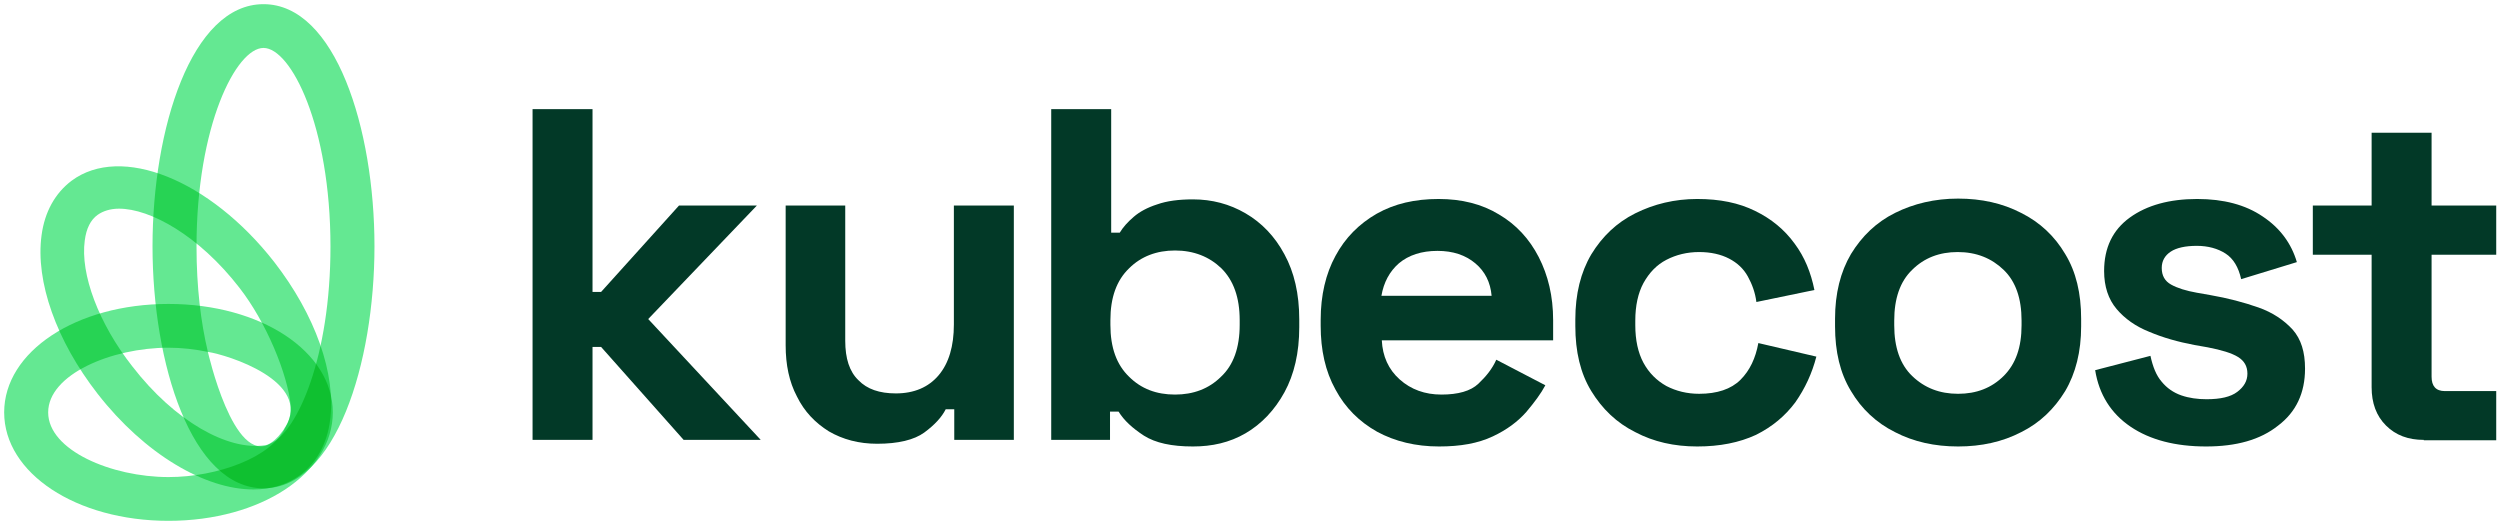
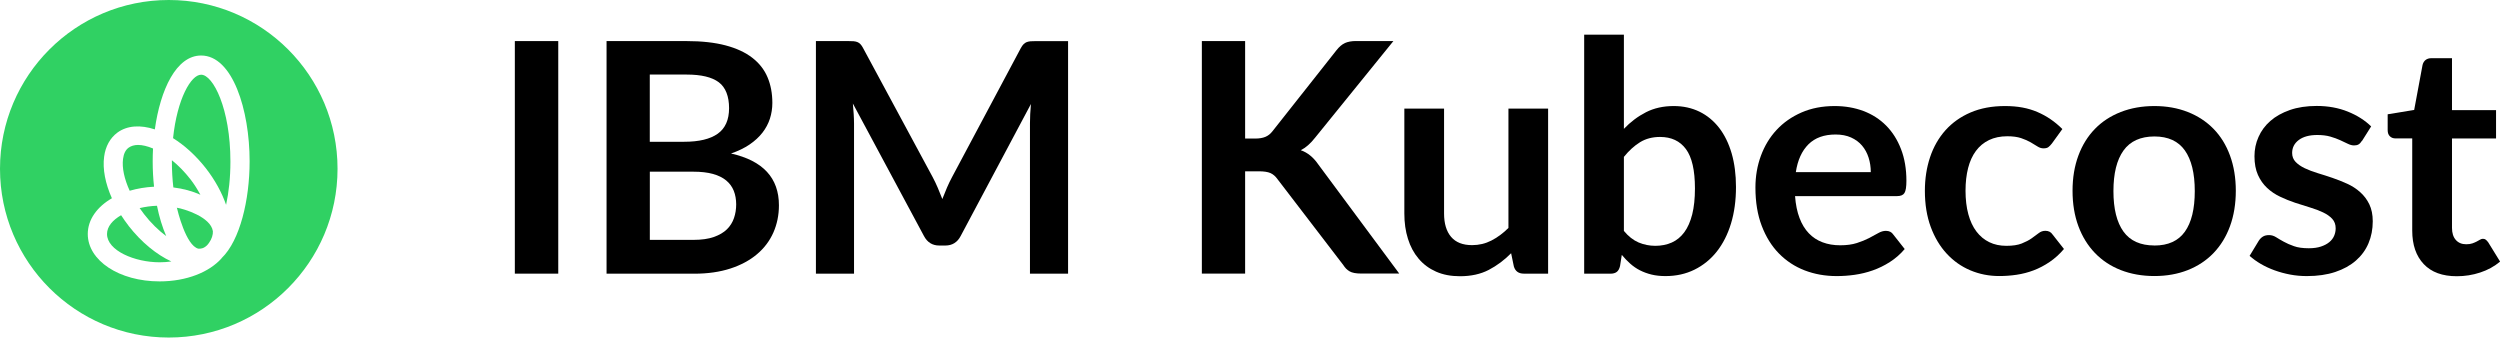
- <svg xmlns="http://www.w3.org/2000/svg" width="600" height="126" viewBox="0 0 600 126" fill="none">
-   <path d="M127.815 105.573V26.19H142.206V70.064H144.262L162.953 49.336H181.643L155.57 76.571L182.577 105.573H164.074L144.262 83.264H142.206V105.573H127.815V105.573Z" fill="#023927" />
-   <path d="M210.52 106.502C206.127 106.502 202.296 105.48 198.932 103.528C195.661 101.483 193.044 98.787 191.268 95.162C189.399 91.63 188.558 87.54 188.558 82.892V49.336H202.857V81.777C202.857 86.052 203.885 89.213 206.034 91.258C208.09 93.396 211.08 94.418 215.005 94.418C219.398 94.418 222.855 92.931 225.285 90.049C227.715 87.168 228.93 83.078 228.93 77.873V49.336H243.321V105.573H229.023V98.229H226.967C226.033 100.088 224.351 101.948 221.827 103.807C219.398 105.573 215.566 106.502 210.52 106.502Z" fill="#023927" />
-   <path d="M286.309 107.153C281.169 107.153 277.338 106.316 274.534 104.55C271.824 102.784 269.768 100.925 268.46 98.787H266.404V105.573H252.293V26.19H266.684V55.843H268.74C269.581 54.448 270.703 53.24 272.105 52.032C273.506 50.823 275.375 49.801 277.712 49.057C280.048 48.22 282.945 47.849 286.309 47.849C290.888 47.849 295.094 48.964 298.925 51.195C302.757 53.426 305.934 56.679 308.271 61.048C310.607 65.324 311.822 70.529 311.822 76.664V78.523C311.822 84.658 310.607 89.864 308.271 94.139C305.934 98.415 302.757 101.762 298.925 103.993C295.094 106.223 290.888 107.153 286.309 107.153ZM282.01 94.697C286.403 94.697 290.141 93.303 293.038 90.421C296.028 87.633 297.524 83.45 297.524 77.966V76.85C297.524 71.366 296.028 67.276 293.131 64.394C290.234 61.606 286.496 60.118 282.01 60.118C277.618 60.118 273.88 61.513 270.983 64.394C267.993 67.276 266.497 71.366 266.497 76.85V77.966C266.497 83.45 267.993 87.54 270.983 90.421C273.88 93.303 277.525 94.697 282.01 94.697Z" fill="#023927" />
-   <path d="M345.371 107.153C339.764 107.153 334.811 105.945 330.512 103.621C326.213 101.204 322.849 97.858 320.513 93.489C318.083 89.12 316.962 84.007 316.962 78.151V76.757C316.962 70.901 318.176 65.696 320.513 61.42C322.849 57.051 326.213 53.705 330.419 51.288C334.717 48.871 339.577 47.756 345.278 47.756C350.791 47.756 355.651 48.964 359.763 51.474C363.875 53.891 367.052 57.33 369.295 61.699C371.538 66.067 372.752 71.087 372.752 76.85V81.684H331.634C331.82 85.495 333.222 88.655 335.932 91.072C338.642 93.489 342.007 94.697 345.932 94.697C349.95 94.697 352.941 93.861 354.81 92.094C356.679 90.328 358.174 88.469 359.108 86.331L370.883 92.466C369.855 94.418 368.267 96.556 366.304 98.88C364.248 101.204 361.632 103.156 358.267 104.736C354.716 106.409 350.511 107.153 345.371 107.153ZM331.54 70.994H357.987C357.707 67.741 356.398 65.138 354.062 63.186C351.726 61.234 348.735 60.211 344.997 60.211C341.166 60.211 338.082 61.234 335.745 63.186C333.503 65.138 332.101 67.741 331.54 70.994Z" fill="#023927" />
-   <path d="M407.33 107.153C401.816 107.153 396.863 106.037 392.471 103.714C387.985 101.483 384.527 98.136 381.911 93.861C379.294 89.585 378.079 84.379 378.079 78.244V76.664C378.079 70.529 379.387 65.324 381.911 61.048C384.527 56.772 387.985 53.426 392.471 51.195C396.956 48.964 401.909 47.756 407.33 47.756C412.75 47.756 417.329 48.685 421.254 50.637C425.086 52.496 428.263 55.099 430.693 58.445C433.122 61.699 434.618 65.417 435.459 69.6L421.534 72.481C421.254 70.25 420.506 68.205 419.478 66.346C418.45 64.487 416.955 63.093 414.993 62.071C413.03 61.048 410.6 60.49 407.797 60.49C404.9 60.49 402.283 61.141 399.947 62.349C397.611 63.558 395.835 65.417 394.433 67.927C393.125 70.343 392.471 73.411 392.471 76.943V78.058C392.471 81.591 393.125 84.658 394.433 87.075C395.742 89.492 397.611 91.351 399.947 92.652C402.283 93.861 404.9 94.511 407.797 94.511C412.096 94.511 415.46 93.396 417.703 91.165C419.946 88.934 421.347 85.96 422.002 82.334L435.926 85.588C434.898 89.585 433.216 93.21 430.88 96.556C428.45 99.81 425.366 102.412 421.441 104.364C417.423 106.223 412.75 107.153 407.33 107.153Z" fill="#023927" />
-   <path d="M469.943 107.153C464.335 107.153 459.289 106.037 454.803 103.714C450.318 101.483 446.766 98.136 444.243 93.861C441.627 89.585 440.412 84.379 440.412 78.337V76.478C440.412 70.436 441.72 65.231 444.243 60.955C446.86 56.679 450.318 53.333 454.803 51.102C459.289 48.871 464.335 47.663 469.943 47.663C475.55 47.663 480.596 48.778 485.082 51.102C489.568 53.333 493.119 56.679 495.642 60.955C498.259 65.231 499.474 70.436 499.474 76.478V78.337C499.474 84.379 498.165 89.585 495.642 93.861C493.025 98.136 489.568 101.483 485.082 103.714C480.596 106.037 475.55 107.153 469.943 107.153ZM469.943 94.511C474.335 94.511 477.979 93.117 480.877 90.235C483.774 87.354 485.175 83.357 485.175 78.058V76.943C485.175 71.645 483.774 67.555 480.877 64.766C477.979 61.977 474.335 60.49 469.849 60.49C465.457 60.49 461.812 61.885 458.915 64.766C456.018 67.555 454.616 71.645 454.616 76.943V78.058C454.616 83.357 456.018 87.447 458.915 90.235C461.906 93.117 465.55 94.511 469.943 94.511Z" fill="#023927" />
-   <path d="M529.472 107.153C522.089 107.153 516.015 105.573 511.342 102.412C506.669 99.252 503.772 94.697 502.838 88.841L516.108 85.402C516.669 88.004 517.51 90.142 518.818 91.63C520.033 93.117 521.622 94.232 523.491 94.883C525.36 95.534 527.416 95.813 529.565 95.813C532.929 95.813 535.359 95.255 536.948 94.046C538.536 92.838 539.378 91.444 539.378 89.678C539.378 87.912 538.63 86.61 537.135 85.681C535.639 84.751 533.21 84.007 529.845 83.357L526.668 82.799C522.743 82.055 519.098 81.033 515.828 79.639C512.557 78.337 509.94 76.478 507.978 74.154C506.015 71.831 504.987 68.763 504.987 65.045C504.987 59.468 507.043 55.192 511.155 52.217C515.267 49.243 520.687 47.756 527.322 47.756C533.677 47.756 538.91 49.15 543.022 51.938C547.227 54.727 549.938 58.445 551.246 62.907L537.882 66.997C537.228 64.115 536.013 62.071 534.144 60.862C532.275 59.654 529.939 59.003 527.229 59.003C524.519 59.003 522.369 59.468 520.968 60.397C519.566 61.327 518.818 62.628 518.818 64.301C518.818 66.16 519.566 67.462 521.061 68.298C522.556 69.135 524.612 69.786 527.229 70.25L530.406 70.808C534.705 71.552 538.536 72.574 541.994 73.783C545.452 74.991 548.162 76.85 550.218 79.081C552.274 81.405 553.208 84.472 553.208 88.469C553.208 94.325 551.059 98.88 546.76 102.133C542.461 105.573 536.667 107.153 529.472 107.153Z" fill="#023927" />
-   <path d="M581.711 105.573C577.973 105.573 574.983 104.457 572.647 102.133C570.31 99.81 569.189 96.742 569.189 92.931V61.141H555.078V49.336H569.189V31.861H583.58V49.336H599.094V61.141H583.58V90.421C583.58 92.652 584.608 93.861 586.758 93.861H599.094V105.666H581.711V105.573Z" fill="#023927" />
-   <g style="mix-blend-mode:multiply">
-     <path d="M40.437 72.946C18.289 72.946 1 84.379 1 98.973C1 113.567 18.289 125 40.437 125C62.585 125 79.874 113.567 79.874 98.973C79.874 84.379 62.585 72.946 40.437 72.946ZM40.437 114.496C26.793 114.496 11.56 108.082 11.56 98.973C11.56 89.864 26.793 83.45 40.437 83.45C43.614 83.45 46.885 83.822 49.969 84.472C54.361 85.123 75.108 91.444 68.472 102.598C65.202 109.756 52.212 114.496 40.437 114.496Z" fill="#64E892" />
-   </g>
-   <g style="mix-blend-mode:multiply">
-     <path d="M63.239 1C45.95 1 36.605 30.931 36.605 59.096C36.605 87.261 45.95 117.192 63.239 117.192C80.528 117.192 89.873 87.261 89.873 59.096C89.873 30.931 80.528 1 63.239 1ZM65.015 106.409C56.043 111.894 49.876 84.379 49.876 84.379C48.193 77.315 47.165 68.856 47.165 59.189C47.165 30.095 56.697 11.504 63.239 11.504C69.781 11.504 79.313 30.095 79.313 59.189C79.313 85.681 71.37 103.528 65.015 106.409Z" fill="#64E892" />
-   </g>
-   <g style="mix-blend-mode:multiply">
-     <path d="M65.762 62.814C50.343 43.108 29.036 34.556 17.167 43.387C13.242 46.361 10.719 50.823 9.971 56.493C8.476 67.555 13.523 81.777 23.428 94.511C34.736 109.012 49.221 117.471 60.809 117.471C65.015 117.471 68.846 116.355 72.024 114.031C75.948 111.057 78.472 106.595 79.219 100.925C80.715 89.771 75.668 75.549 65.762 62.814ZM68.472 102.505L68.379 102.598C68.099 103.156 67.725 103.621 67.257 104.178C67.071 104.457 66.79 104.736 66.603 104.922C66.51 105.015 66.323 105.201 66.23 105.294C66.136 105.387 66.043 105.48 65.949 105.573C65.762 105.759 65.575 105.852 65.482 105.945L65.388 106.037C65.202 106.13 65.015 106.316 64.828 106.409C64.641 106.502 64.454 106.595 64.267 106.688C64.174 106.688 64.08 106.781 63.987 106.781C63.8 106.874 63.706 106.874 63.519 106.874C54.642 108.175 41.932 101.111 31.746 87.912C23.709 77.687 19.223 65.789 20.345 57.702C20.718 54.82 21.746 52.775 23.428 51.567C24.737 50.637 26.512 50.08 28.568 50.08C36.044 50.08 47.726 56.493 57.445 69.042C63.893 77.315 69.033 89.771 69.781 97.393V97.486C69.781 97.579 69.781 97.579 69.781 97.672C69.874 99.345 69.5 100.832 68.472 102.505Z" fill="#64E892" />
+ <svg xmlns="http://www.w3.org/2000/svg" id="Layer_2" data-name="Layer 2" viewBox="0 0 512.98 69.26">
+   <defs>
+     <style>
+       .cls-1 {
+         fill: #30d163;
+       }
+ 
+       .cls-1, .cls-2 {
+         stroke-width: 0px;
+       }
+ 
+       .cls-2 {
+         fill: #000;
+       }
+     </style>
+   </defs>
+   <g id="Layer_1-2" data-name="Layer 1">
+     <g>
+       <path class="cls-2" d="M114.55,56.15h-8.91V8.43h8.91v47.72Z" />
+       <path class="cls-2" d="M140.89,8.43c3.12,0,5.8.3,8.02.89,2.22.59,4.04,1.44,5.46,2.54,1.42,1.1,2.46,2.43,3.12,3.99.66,1.56.99,3.32.99,5.28,0,1.12-.17,2.19-.5,3.22-.33,1.02-.84,1.98-1.53,2.87-.69.89-1.57,1.7-2.64,2.43-1.07.73-2.34,1.34-3.81,1.85,6.56,1.47,9.83,5.02,9.83,10.63,0,2.02-.39,3.89-1.15,5.61-.77,1.72-1.89,3.2-3.37,4.44-1.47,1.24-3.29,2.22-5.44,2.92-2.16.7-4.62,1.06-7.39,1.06h-18.02V8.43h16.43ZM133.33,15.3v13.79h7.06c3.04,0,5.33-.55,6.88-1.65,1.55-1.1,2.33-2.85,2.33-5.25s-.7-4.26-2.11-5.31c-1.41-1.06-3.61-1.58-6.6-1.58h-7.56ZM142.31,49.22c1.65,0,3.04-.2,4.16-.59,1.12-.4,2.02-.92,2.69-1.58.67-.66,1.15-1.43,1.45-2.31.3-.88.45-1.81.45-2.81s-.17-1.96-.5-2.79c-.33-.82-.85-1.53-1.55-2.11-.7-.58-1.61-1.03-2.72-1.34-1.11-.31-2.45-.46-4.01-.46h-8.94v13.99h8.98Z" />
+       <path class="cls-2" d="M219.16,8.43v47.72h-7.82v-30.82c0-1.23.07-2.56.2-3.99l-14.42,27.09c-.68,1.3-1.73,1.95-3.14,1.95h-1.25c-1.41,0-2.45-.65-3.14-1.95l-14.59-27.19c.07.73.12,1.44.17,2.15.04.7.07,1.35.07,1.95v30.82h-7.82V8.43h6.7c.4,0,.74.01,1.02.03.29.02.54.08.78.17.23.09.44.23.63.43.19.2.37.46.54.79l14.29,26.5c.37.7.72,1.43,1.04,2.18.32.75.63,1.52.94,2.31.31-.81.63-1.6.96-2.36.33-.76.68-1.49,1.06-2.19l14.09-26.43c.18-.33.36-.59.56-.79.2-.2.41-.34.64-.43.23-.09.49-.14.78-.17.29-.02.63-.03,1.02-.03h6.7Z" />
+       <path class="cls-2" d="M255.49,28.43h2.08c.84,0,1.53-.12,2.08-.35.55-.23,1.02-.6,1.42-1.11l13.17-16.67c.55-.7,1.13-1.19,1.73-1.47.6-.27,1.37-.41,2.29-.41h7.66l-16.07,19.83c-.95,1.21-1.93,2.07-2.94,2.57.73.26,1.38.63,1.96,1.11.58.47,1.14,1.09,1.67,1.86l16.57,22.34h-7.82c-1.06,0-1.84-.15-2.36-.45-.52-.3-.95-.73-1.3-1.3l-13.5-17.62c-.42-.59-.9-1.01-1.45-1.25-.55-.24-1.34-.36-2.38-.36h-2.81v20.99h-8.88V8.43h8.88v20Z" />
+       <path class="cls-2" d="M317.66,22.29v33.86h-4.98c-1.08,0-1.76-.5-2.05-1.48l-.56-2.71c-1.39,1.41-2.92,2.55-4.59,3.42-1.67.87-3.64,1.3-5.91,1.3-1.85,0-3.48-.31-4.9-.94s-2.61-1.51-3.58-2.66c-.97-1.14-1.7-2.5-2.19-4.08-.5-1.57-.74-3.31-.74-5.2v-21.52h8.15v21.52c0,2.07.48,3.67,1.44,4.8.96,1.13,2.39,1.7,4.31,1.7,1.41,0,2.73-.31,3.96-.94,1.23-.63,2.4-1.49,3.5-2.59v-24.49h8.15Z" />
+       <path class="cls-2" d="M333.2,26.45c1.36-1.43,2.88-2.57,4.54-3.42,1.66-.85,3.56-1.27,5.69-1.27,1.96,0,3.72.39,5.3,1.16,1.57.77,2.91,1.88,4.03,3.32,1.11,1.44,1.96,3.18,2.56,5.23.59,2.05.89,4.35.89,6.9,0,2.75-.34,5.25-1.02,7.49-.68,2.24-1.66,4.16-2.92,5.76-1.27,1.6-2.79,2.83-4.57,3.71-1.78.88-3.76,1.32-5.94,1.32-1.06,0-2.01-.1-2.87-.31-.86-.21-1.65-.5-2.38-.87s-1.39-.83-2-1.37c-.61-.54-1.18-1.14-1.73-1.8l-.36,2.28c-.13.57-.36.98-.68,1.22-.32.24-.75.36-1.3.36h-5.38V7.11h8.15v19.34ZM333.2,47.37c.92,1.12,1.93,1.91,3.02,2.38,1.09.46,2.24.69,3.45.69s2.38-.23,3.38-.68c1-.45,1.85-1.15,2.56-2.11s1.24-2.18,1.62-3.66c.37-1.48.56-3.26.56-5.33,0-3.72-.62-6.41-1.85-8.07-1.23-1.66-3-2.49-5.31-2.49-1.56,0-2.93.36-4.09,1.07-1.17.72-2.28,1.72-3.33,3.02v15.18Z" />
+       <path class="cls-2" d="M368.33,40.24c.13,1.74.44,3.24.92,4.5.48,1.27,1.12,2.31,1.91,3.13.79.83,1.73,1.44,2.82,1.85,1.09.41,2.29.61,3.61.61s2.46-.15,3.42-.46c.96-.31,1.79-.65,2.51-1.02.71-.37,1.34-.71,1.88-1.02.54-.31,1.06-.46,1.57-.46.68,0,1.19.25,1.52.76l2.34,2.97c-.9,1.06-1.91,1.94-3.04,2.66-1.12.72-2.29,1.29-3.51,1.72-1.22.43-2.46.73-3.73.91-1.27.18-2.49.26-3.68.26-2.35,0-4.54-.39-6.57-1.17-2.02-.78-3.78-1.94-5.28-3.47-1.5-1.53-2.67-3.42-3.53-5.68-.86-2.25-1.29-4.87-1.29-7.84,0-2.31.37-4.48,1.12-6.52.75-2.03,1.82-3.81,3.22-5.31,1.4-1.51,3.1-2.7,5.11-3.58,2.01-.88,4.28-1.32,6.81-1.32,2.13,0,4.1.34,5.91,1.02,1.8.68,3.35,1.68,4.65,2.99,1.3,1.31,2.32,2.92,3.05,4.82.74,1.9,1.11,4.08,1.11,6.52,0,1.23-.13,2.06-.4,2.49-.26.43-.77.64-1.52.64h-20.96ZM383.87,35.33c0-1.06-.15-2.05-.45-2.99-.3-.93-.74-1.75-1.34-2.46-.59-.7-1.35-1.26-2.26-1.67-.91-.41-1.97-.61-3.18-.61-2.35,0-4.21.67-5.56,2.01-1.35,1.34-2.22,3.25-2.59,5.71h15.38Z" />
+       <path class="cls-2" d="M421.03,29.45c-.24.31-.48.55-.71.73-.23.18-.57.26-1.01.26s-.82-.13-1.22-.38-.87-.54-1.42-.86-1.2-.6-1.96-.86c-.76-.25-1.7-.38-2.82-.38-1.43,0-2.68.26-3.76.78-1.08.52-1.97,1.26-2.69,2.23-.72.97-1.25,2.14-1.6,3.51-.35,1.38-.53,2.93-.53,4.67s.19,3.41.58,4.82c.38,1.41.94,2.59,1.67,3.55.73.96,1.61,1.68,2.64,2.18,1.03.5,2.2.74,3.5.74s2.35-.16,3.15-.48c.8-.32,1.48-.67,2.03-1.06.55-.38,1.03-.74,1.44-1.06.41-.32.86-.48,1.37-.48.66,0,1.15.25,1.48.76l2.34,2.97c-.9,1.06-1.88,1.94-2.94,2.66-1.06.72-2.15,1.29-3.28,1.72-1.13.43-2.3.73-3.5.91-1.2.18-2.39.26-3.58.26-2.09,0-4.06-.39-5.91-1.17-1.85-.78-3.46-1.92-4.85-3.42-1.39-1.5-2.48-3.33-3.28-5.49-.8-2.17-1.2-4.64-1.2-7.41,0-2.49.36-4.79,1.07-6.91.71-2.12,1.77-3.96,3.15-5.51,1.39-1.55,3.1-2.77,5.15-3.65s4.4-1.32,7.06-1.32,4.75.41,6.65,1.22c1.9.81,3.61,1.98,5.13,3.5l-2.15,2.97Z" />
+       <path class="cls-2" d="M442.07,21.76c2.51,0,4.79.41,6.85,1.22,2.06.81,3.82,1.97,5.28,3.46,1.46,1.5,2.59,3.32,3.38,5.48.79,2.16,1.19,4.57,1.19,7.23s-.4,5.1-1.19,7.26c-.79,2.16-1.92,3.99-3.38,5.51-1.46,1.52-3.22,2.68-5.28,3.5-2.06.81-4.34,1.22-6.85,1.22s-4.83-.41-6.9-1.22c-2.07-.81-3.83-1.98-5.3-3.5-1.46-1.52-2.6-3.35-3.4-5.51-.8-2.16-1.2-4.58-1.2-7.26s.4-5.07,1.2-7.23c.8-2.16,1.94-3.98,3.4-5.48,1.46-1.5,3.23-2.65,5.3-3.46,2.07-.81,4.37-1.22,6.9-1.22ZM442.07,50.38c2.82,0,4.9-.95,6.25-2.84,1.35-1.89,2.03-4.66,2.03-8.32s-.68-6.43-2.03-8.35c-1.35-1.91-3.44-2.87-6.25-2.87s-4.98.96-6.35,2.89c-1.38,1.93-2.06,4.7-2.06,8.33s.69,6.4,2.06,8.3,3.49,2.85,6.35,2.85Z" />
+       <path class="cls-2" d="M484.65,28.89c-.22.35-.45.6-.69.74-.24.14-.55.21-.92.21-.4,0-.82-.11-1.27-.33-.45-.22-.97-.47-1.57-.74-.59-.27-1.27-.52-2.03-.74-.76-.22-1.66-.33-2.69-.33-1.61,0-2.87.34-3.78,1.02-.91.68-1.37,1.57-1.37,2.67,0,.73.24,1.34.71,1.83s1.1.93,1.88,1.3c.78.37,1.67.71,2.66,1.01.99.3,2,.62,3.02.97s2.03.75,3.02,1.2c.99.45,1.88,1.02,2.66,1.72.78.69,1.41,1.52,1.88,2.49.47.97.71,2.13.71,3.5,0,1.63-.29,3.13-.87,4.5-.58,1.38-1.45,2.56-2.59,3.56-1.14,1-2.56,1.78-4.24,2.34s-3.62.84-5.82.84c-1.17,0-2.31-.1-3.42-.31-1.11-.21-2.18-.5-3.2-.87-1.02-.37-1.97-.81-2.84-1.32-.87-.51-1.63-1.06-2.29-1.65l1.88-3.1c.24-.37.53-.66.86-.86.33-.2.75-.3,1.25-.3s.98.14,1.44.43c.45.29.97.59,1.57.92.59.33,1.29.64,2.1.92.8.29,1.82.43,3.05.43.97,0,1.8-.12,2.49-.35s1.26-.53,1.72-.91c.45-.37.78-.81.99-1.3.21-.5.31-1.01.31-1.53,0-.79-.24-1.44-.71-1.95-.47-.51-1.1-.95-1.88-1.32-.78-.37-1.67-.71-2.67-1.01s-2.02-.62-3.07-.97c-1.04-.35-2.07-.76-3.07-1.24-1-.47-1.89-1.07-2.67-1.8s-1.41-1.62-1.88-2.67-.71-2.33-.71-3.83c0-1.39.27-2.71.83-3.96.55-1.25,1.36-2.35,2.43-3.28,1.07-.94,2.4-1.68,3.99-2.24,1.59-.56,3.44-.84,5.53-.84,2.33,0,4.46.39,6.37,1.16,1.91.77,3.51,1.78,4.79,3.04l-1.85,2.94Z" />
+       <path class="cls-2" d="M504.11,56.68c-2.95,0-5.21-.83-6.78-2.49s-2.36-3.95-2.36-6.88v-18.91h-3.46c-.44,0-.81-.14-1.12-.43-.31-.29-.46-.71-.46-1.29v-3.23l5.44-.89,1.72-9.24c.11-.44.32-.78.63-1.02.31-.24.7-.36,1.19-.36h4.22v10.66h9.04v5.81h-9.04v18.35c0,1.06.26,1.88.78,2.47.52.59,1.23.89,2.13.89.51,0,.93-.06,1.27-.18.34-.12.64-.25.89-.38.25-.13.48-.26.68-.38.2-.12.4-.18.59-.18.24,0,.44.06.59.18.15.12.32.3.5.54l2.44,3.96c-1.19.99-2.55,1.74-4.09,2.24-1.54.51-3.14.76-4.79.76Z" />
+     </g>
+     <g>
+       <path class="cls-1" d="M26.4,46.35c-.56-.72-1.07-1.45-1.55-2.19-1.73,1-2.89,2.32-2.89,3.86,0,3.4,5.69,5.8,10.79,5.8.8,0,1.61-.06,2.41-.17-3.02-1.4-6.12-3.91-8.77-7.3Z" />
+       <path class="cls-1" d="M39.11,36.83c-1.23-1.58-2.53-2.9-3.84-3.95,0,.09,0,.18,0,.27,0,1.9.11,3.67.3,5.31,2.04.25,3.92.77,5.55,1.5-.61-1.12-1.29-2.2-2.01-3.13Z" />
+       <path class="cls-1" d="M31.61,38.32c-.19-1.72-.28-3.47-.28-5.21,0-.88.02-1.76.07-2.64-1.14-.48-2.19-.73-3.08-.73-.77,0-1.43.21-1.92.56-.63.45-1.01,1.22-1.15,2.29-.25,1.82.26,4.15,1.36,6.55,1.54-.45,3.22-.74,5-.83Z" />
+       <path class="cls-1" d="M34.63,0C15.51,0,0,15.51,0,34.63s15.51,34.63,34.63,34.63,34.63-15.51,34.63-34.63S53.76,0,34.63,0ZM45.51,52.95c-2.53,2.89-7.24,4.79-12.76,4.79-8.28,0-14.74-4.27-14.74-9.73,0-2.95,1.9-5.56,4.95-7.33-1.35-3.03-1.94-6.01-1.59-8.55.28-2.12,1.22-3.79,2.69-4.9,2.02-1.5,4.77-1.65,7.71-.68,1.13-8.14,4.39-15.16,9.5-15.16,6.46,0,9.95,11.18,9.95,21.71,0,7.92-1.98,16.22-5.72,19.84Z" />
+       <path class="cls-1" d="M29.51,43.88c1.44,1.87,3.02,3.4,4.6,4.57-.8-1.83-1.44-3.95-1.9-6.23-1.19.04-2.41.21-3.56.48.28.4.56.79.86,1.17Z" />
+       <path class="cls-1" d="M36.32,42.6s-.02,0-.03,0c.12.51,1.84,7.81,4.42,8.43.05,0,.11,0,.16,0,.04,0,.08,0,.13,0,.07,0,.15-.02.22-.03,0,0,0,0,0,0,.07-.01.13-.03.2-.04,0,0,.01,0,.02,0,.06-.02.12-.04.18-.06,0,0,.02,0,.03-.01.06-.02.11-.05.16-.07.01,0,.03-.01.04-.02.05-.03.1-.06.15-.09.02,0,.03-.02.05-.03.05-.03.09-.07.14-.1.02-.01.03-.02.05-.04.05-.04.09-.08.14-.12.02-.02.03-.03.05-.04.06-.06.12-.12.18-.19,0,0,0,0,0,0,0,0,0,0,0,0,.09-.11.18-.21.25-.32,0-.01.02-.03.03-.04.58-.81.84-1.71.79-2.39-.43-2.94-6-4.61-7.37-4.81Z" />
+       <path class="cls-1" d="M41.27,15.33c-2.06,0-4.92,4.94-5.76,13.02,2.34,1.46,4.66,3.54,6.71,6.15,1.9,2.44,3.31,5.03,4.17,7.53.55-2.53.89-5.52.89-8.88,0-10.87-3.56-17.82-6.01-17.82Z" />
+     </g>
  </g>
</svg>
